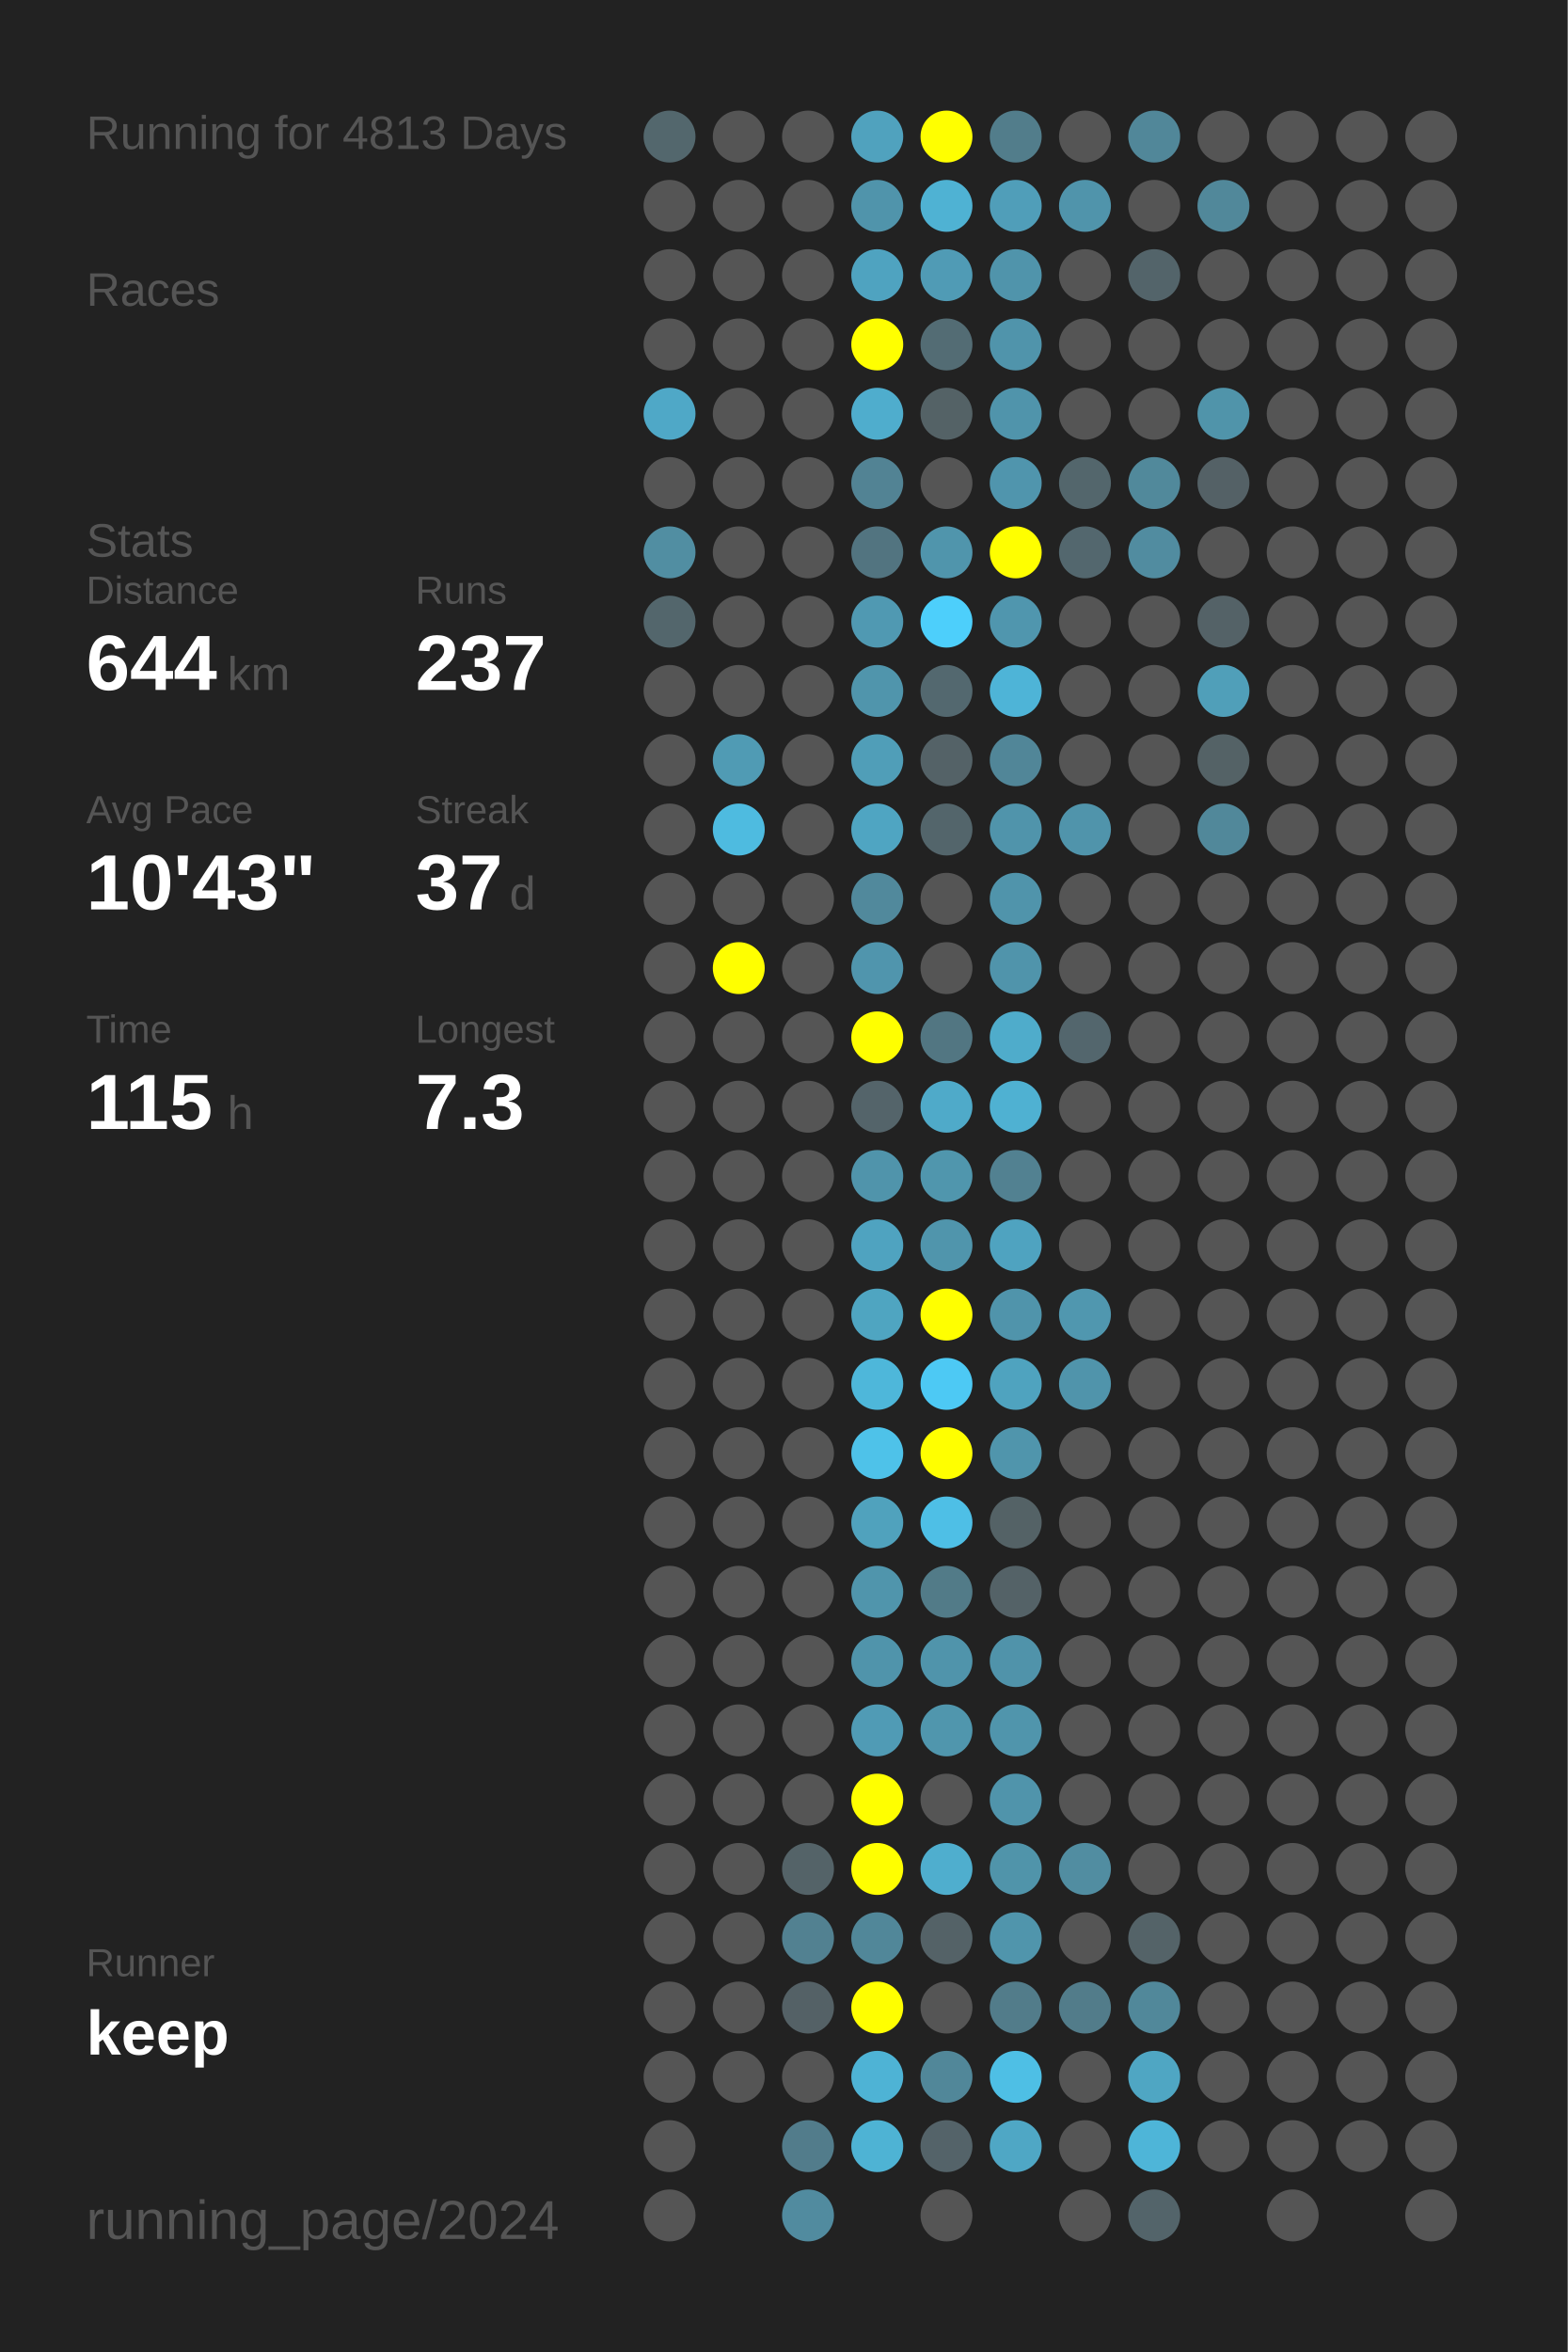
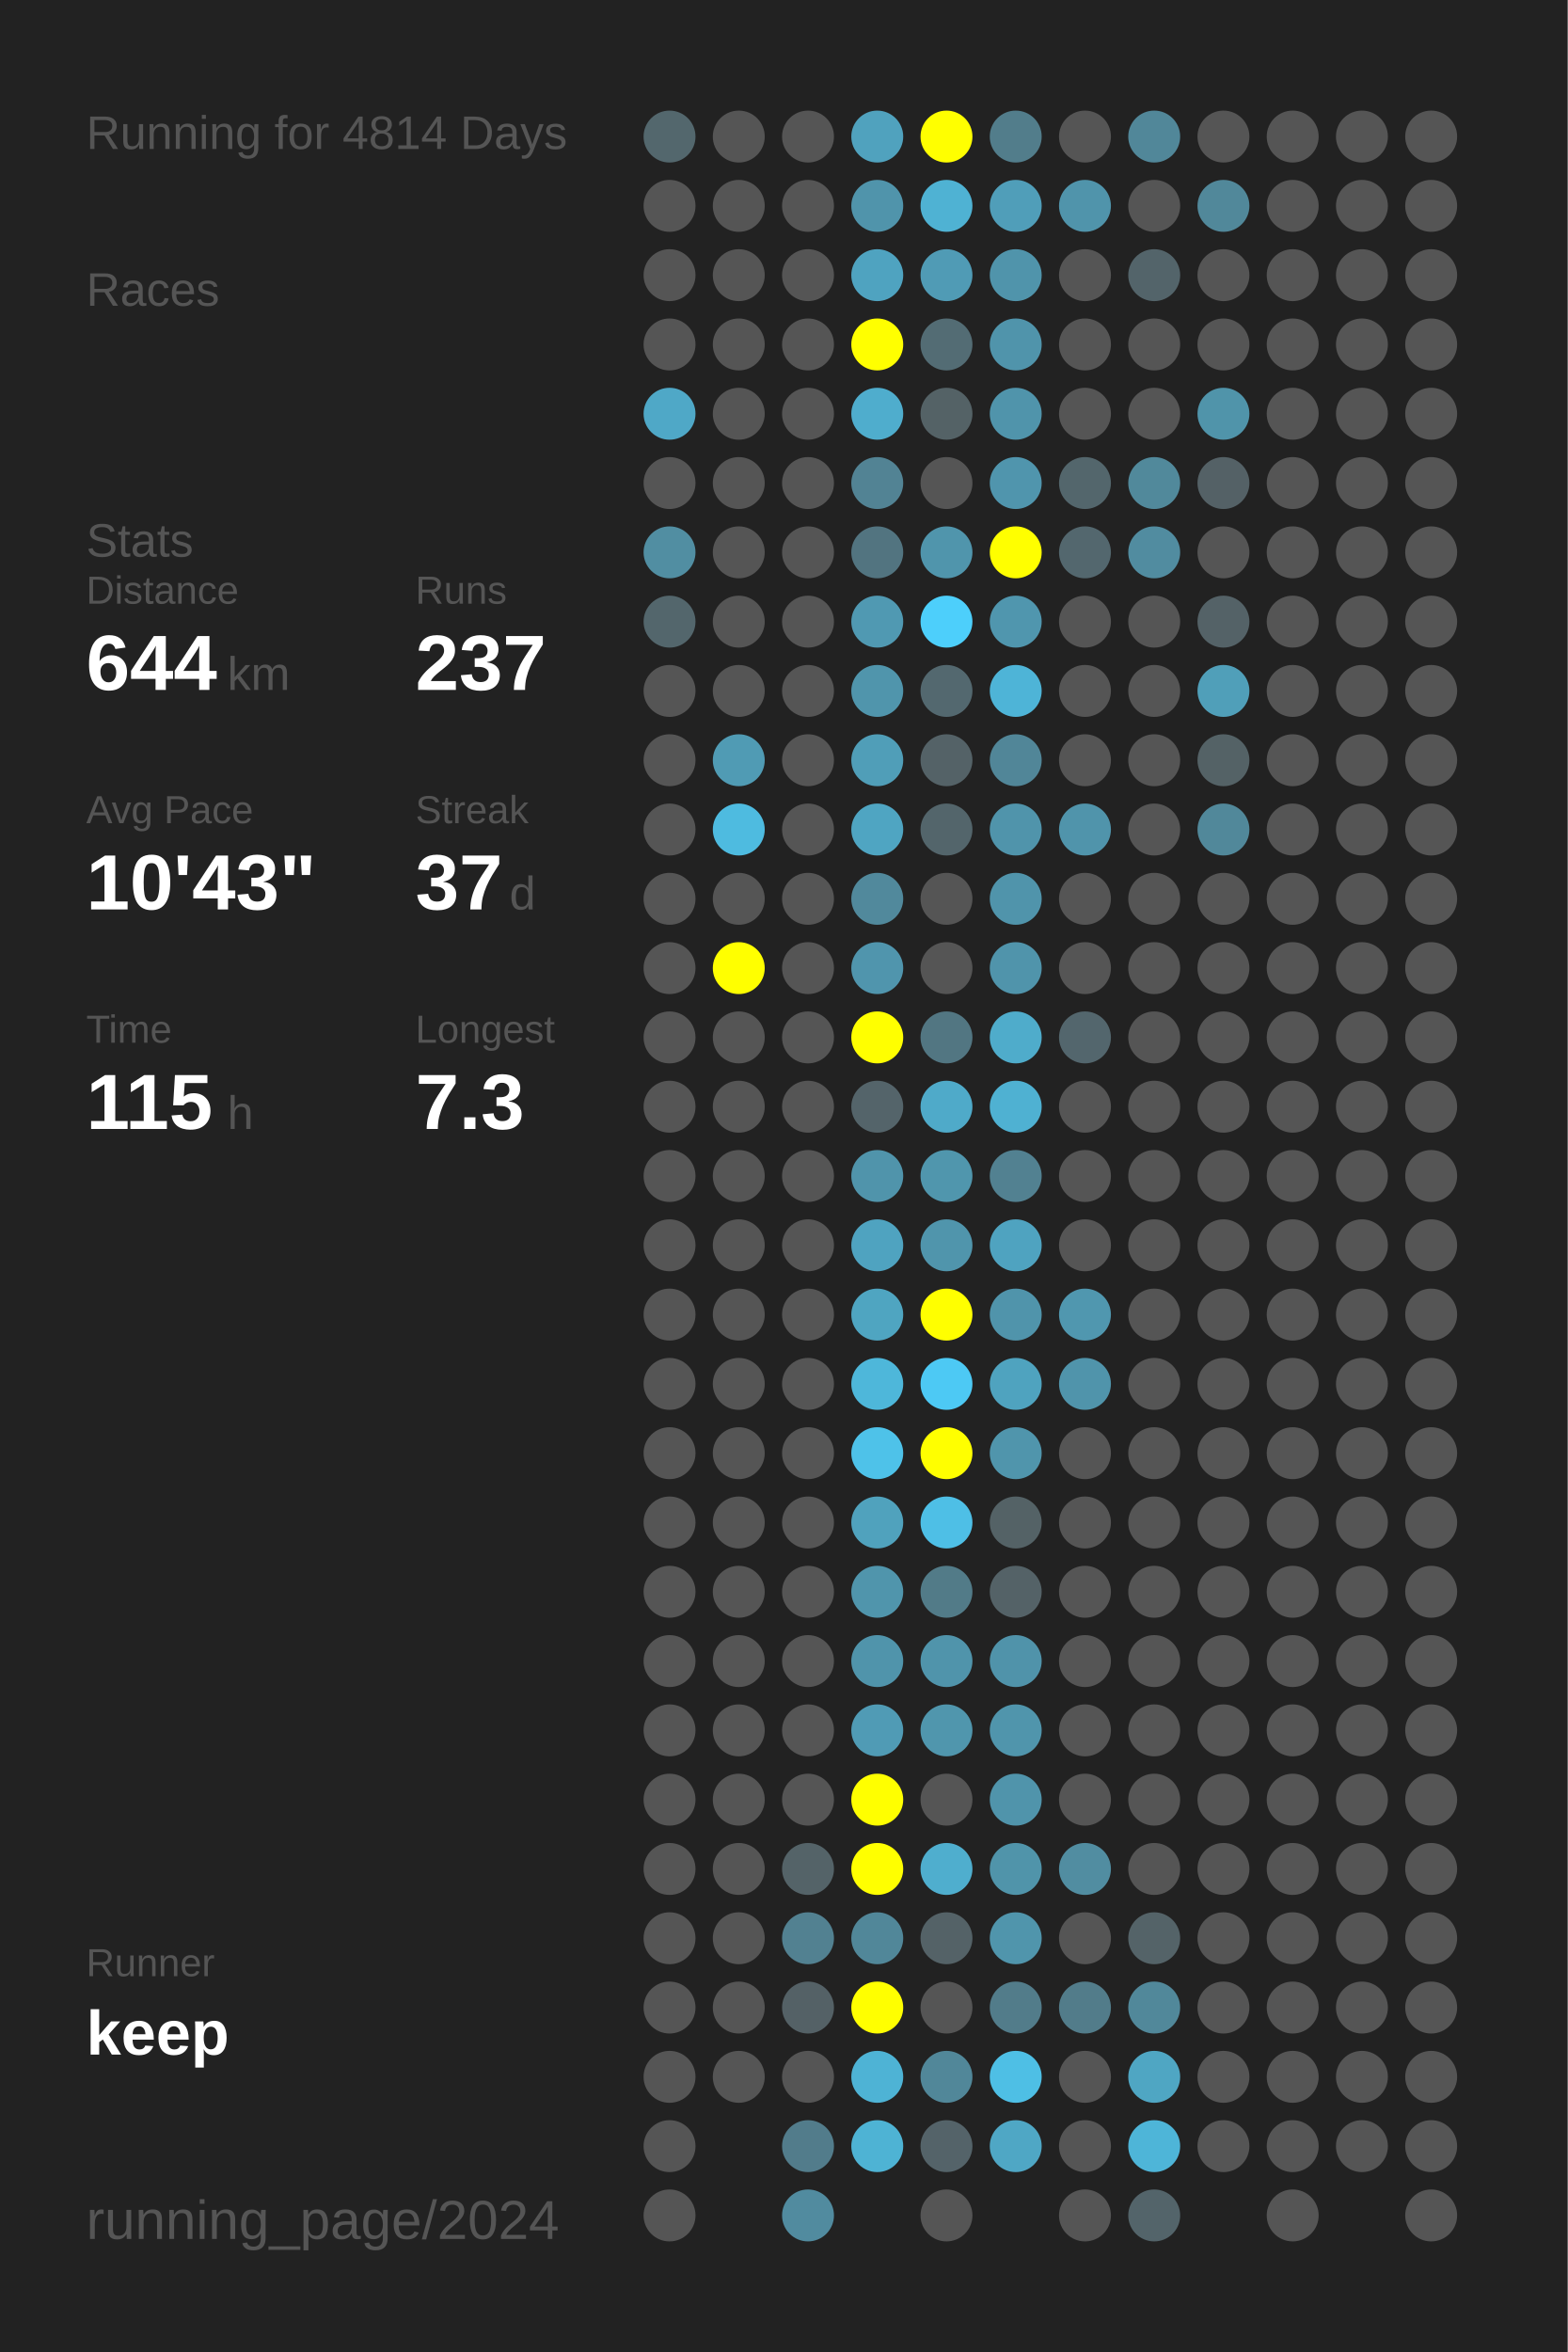
<svg xmlns="http://www.w3.org/2000/svg" baseProfile="full" height="300mm" version="1.1" viewBox="0,0,200,300" width="200mm">
  <defs />
  <rect fill="#222222" height="300" width="200" x="0" y="0" />
-   <text fill="#555555" style="font-size:6px; font-family:Arial;" x="11" y="19">Running for 4813 Days</text>
+   <text fill="#555555" style="font-size:6px; font-family:Arial;" x="11" y="19">Running for 4814 Days</text>
  <text fill="#555555" style="font-size:6px; font-family:Arial;" x="11" y="39">Races</text>
  <text fill="#555555" style="font-size:6px; font-family:Arial;" x="11" y="71">Stats</text>
  <text fill="#555555" style="font-size:5px; font-family:Arial;" x="11" y="77">Distance</text>
  <text fill="#FFFFFF" style="font-size:10px; font-family:Arial; font-weight:bold;" x="11" y="88">644</text>
  <text fill="#555555" style="font-size:6px; font-family:Arial;" x="29" y="88">km</text>
  <text fill="#555555" style="font-size:5px; font-family:Arial;" x="53" y="77">Runs</text>
  <text fill="#FFFFFF" style="font-size:10px; font-family:Arial; font-weight:bold;" x="53" y="88">237</text>
  <text fill="#555555" style="font-size:5px; font-family:Arial;" x="11" y="105">Avg Pace</text>
  <text fill="#FFFFFF" style="font-size:10px; font-family:Arial; font-weight:bold;" x="11" y="116">10'43"</text>
  <text fill="#555555" style="font-size:5px; font-family:Arial;" x="53" y="105">Streak</text>
  <text fill="#FFFFFF" style="font-size:10px; font-family:Arial; font-weight:bold;" x="53" y="116">37</text>
  <text fill="#555555" style="font-size:6px; font-family:Arial;" x="65" y="116">d</text>
  <text fill="#555555" style="font-size:5px; font-family:Arial;" x="11" y="133">Time</text>
  <text fill="#FFFFFF" style="font-size:10px; font-family:Arial; font-weight:bold;" x="11" y="144">115</text>
  <text fill="#555555" style="font-size:6px; font-family:Arial;" x="29" y="144">h</text>
  <text fill="#555555" style="font-size:5px; font-family:Arial;" x="53" y="133">Longest</text>
  <text fill="#FFFFFF" style="font-size:10px; font-family:Arial; font-weight:bold;" x="53" y="144">7.3</text>
  <text fill="#555555" style="font-size:5px; font-family:Arial;" x="11" y="252.065">Runner</text>
  <text fill="#FFFFFF" style="font-size:8px; font-family:Arial; font-weight:bold;" x="11" y="262.065">keep</text>
  <text fill="#555555" style="font-size:7px; font-family:Arial;" x="11" y="285.581">running_page/2024</text>
  <circle cx="85.417" cy="17.419" fill="#53676d" r="3.312" />
  <circle cx="85.417" cy="26.258" fill="#555555" r="3.312" />
  <circle cx="85.417" cy="35.097" fill="#555555" r="3.312" />
  <circle cx="85.417" cy="43.935" fill="#555555" r="3.312" />
  <circle cx="85.417" cy="52.774" fill="#4fa8c7" r="3.312" />
  <circle cx="85.417" cy="61.613" fill="#555555" r="3.312" />
  <circle cx="85.417" cy="70.452" fill="#518ea2" r="3.312" />
  <circle cx="85.417" cy="79.29" fill="#53666c" r="3.312" />
  <circle cx="85.417" cy="88.129" fill="#555555" r="3.312" />
  <circle cx="85.417" cy="96.968" fill="#555555" r="3.312" />
  <circle cx="85.417" cy="105.806" fill="#555555" r="3.312" />
  <circle cx="85.417" cy="114.645" fill="#555555" r="3.312" />
  <circle cx="85.417" cy="123.484" fill="#555555" r="3.312" />
  <circle cx="85.417" cy="132.323" fill="#555555" r="3.312" />
  <circle cx="85.417" cy="141.161" fill="#555555" r="3.312" />
  <circle cx="85.417" cy="150" fill="#555555" r="3.312" />
  <circle cx="85.417" cy="158.839" fill="#555555" r="3.312" />
  <circle cx="85.417" cy="167.677" fill="#555555" r="3.312" />
  <circle cx="85.417" cy="176.516" fill="#555555" r="3.312" />
  <circle cx="85.417" cy="185.355" fill="#555555" r="3.312" />
  <circle cx="85.417" cy="194.194" fill="#555555" r="3.312" />
  <circle cx="85.417" cy="203.032" fill="#555555" r="3.312" />
  <circle cx="85.417" cy="211.871" fill="#555555" r="3.312" />
  <circle cx="85.417" cy="220.71" fill="#555555" r="3.312" />
  <circle cx="85.417" cy="229.548" fill="#555555" r="3.312" />
  <circle cx="85.417" cy="238.387" fill="#555555" r="3.312" />
  <circle cx="85.417" cy="247.226" fill="#555555" r="3.312" />
  <circle cx="85.417" cy="256.065" fill="#555555" r="3.312" />
  <circle cx="85.417" cy="264.903" fill="#555555" r="3.312" />
  <circle cx="85.417" cy="273.742" fill="#555555" r="3.312" />
  <circle cx="85.417" cy="282.581" fill="#555555" r="3.312" />
  <circle cx="94.25" cy="17.419" fill="#555555" r="3.312" />
  <circle cx="94.25" cy="26.258" fill="#555555" r="3.312" />
  <circle cx="94.25" cy="35.097" fill="#555555" r="3.312" />
  <circle cx="94.25" cy="43.935" fill="#555555" r="3.312" />
  <circle cx="94.25" cy="52.774" fill="#555555" r="3.312" />
  <circle cx="94.25" cy="61.613" fill="#555555" r="3.312" />
  <circle cx="94.25" cy="70.452" fill="#555555" r="3.312" />
  <circle cx="94.25" cy="79.29" fill="#555555" r="3.312" />
  <circle cx="94.25" cy="88.129" fill="#555555" r="3.312" />
  <circle cx="94.25" cy="96.968" fill="#509bb4" r="3.312" />
  <circle cx="94.25" cy="105.806" fill="#4ebbe0" r="3.312" />
  <circle cx="94.25" cy="114.645" fill="#555555" r="3.312" />
  <circle cx="94.25" cy="123.484" fill="#FFFF00" r="3.312" />
  <circle cx="94.25" cy="132.323" fill="#555555" r="3.312" />
  <circle cx="94.25" cy="141.161" fill="#555555" r="3.312" />
  <circle cx="94.25" cy="150" fill="#555555" r="3.312" />
  <circle cx="94.25" cy="158.839" fill="#555555" r="3.312" />
  <circle cx="94.25" cy="167.677" fill="#555555" r="3.312" />
  <circle cx="94.25" cy="176.516" fill="#555555" r="3.312" />
  <circle cx="94.25" cy="185.355" fill="#555555" r="3.312" />
  <circle cx="94.25" cy="194.194" fill="#555555" r="3.312" />
  <circle cx="94.25" cy="203.032" fill="#555555" r="3.312" />
  <circle cx="94.25" cy="211.871" fill="#555555" r="3.312" />
  <circle cx="94.25" cy="220.71" fill="#555555" r="3.312" />
  <circle cx="94.25" cy="229.548" fill="#555555" r="3.312" />
  <circle cx="94.25" cy="238.387" fill="#555555" r="3.312" />
  <circle cx="94.25" cy="247.226" fill="#555555" r="3.312" />
  <circle cx="94.25" cy="256.065" fill="#555555" r="3.312" />
  <circle cx="94.25" cy="264.903" fill="#555555" r="3.312" />
  <circle cx="103.083" cy="17.419" fill="#555555" r="3.312" />
  <circle cx="103.083" cy="26.258" fill="#555555" r="3.312" />
  <circle cx="103.083" cy="35.097" fill="#555555" r="3.312" />
  <circle cx="103.083" cy="43.935" fill="#555555" r="3.312" />
  <circle cx="103.083" cy="52.774" fill="#555555" r="3.312" />
  <circle cx="103.083" cy="61.613" fill="#555555" r="3.312" />
  <circle cx="103.083" cy="70.452" fill="#555555" r="3.312" />
  <circle cx="103.083" cy="79.29" fill="#555555" r="3.312" />
  <circle cx="103.083" cy="88.129" fill="#555555" r="3.312" />
  <circle cx="103.083" cy="96.968" fill="#555555" r="3.312" />
  <circle cx="103.083" cy="105.806" fill="#555555" r="3.312" />
  <circle cx="103.083" cy="114.645" fill="#555555" r="3.312" />
  <circle cx="103.083" cy="123.484" fill="#555555" r="3.312" />
  <circle cx="103.083" cy="132.323" fill="#555555" r="3.312" />
  <circle cx="103.083" cy="141.161" fill="#555555" r="3.312" />
  <circle cx="103.083" cy="150" fill="#555555" r="3.312" />
  <circle cx="103.083" cy="158.839" fill="#555555" r="3.312" />
  <circle cx="103.083" cy="167.677" fill="#555555" r="3.312" />
  <circle cx="103.083" cy="176.516" fill="#555555" r="3.312" />
  <circle cx="103.083" cy="185.355" fill="#555555" r="3.312" />
  <circle cx="103.083" cy="194.194" fill="#555555" r="3.312" />
  <circle cx="103.083" cy="203.032" fill="#555555" r="3.312" />
  <circle cx="103.083" cy="211.871" fill="#555555" r="3.312" />
  <circle cx="103.083" cy="220.71" fill="#555555" r="3.312" />
  <circle cx="103.083" cy="229.548" fill="#555555" r="3.312" />
  <circle cx="103.083" cy="238.387" fill="#546368" r="3.312" />
  <circle cx="103.083" cy="247.226" fill="#528191" r="3.312" />
  <circle cx="103.083" cy="256.065" fill="#546166" r="3.312" />
  <circle cx="103.083" cy="264.903" fill="#555555" r="3.312" />
  <circle cx="103.083" cy="273.742" fill="#527c8b" r="3.312" />
  <circle cx="103.083" cy="282.581" fill="#518b9f" r="3.312" />
  <circle cx="111.917" cy="17.419" fill="#50a2be" r="3.312" />
  <circle cx="111.917" cy="26.258" fill="#5094ab" r="3.312" />
  <circle cx="111.917" cy="35.097" fill="#4fa3c0" r="3.312" />
  <circle cx="111.917" cy="43.935" fill="#FFFF00" r="3.312" />
  <circle cx="111.917" cy="52.774" fill="#4fadcd" r="3.312" />
  <circle cx="111.917" cy="61.613" fill="#528394" r="3.312" />
  <circle cx="111.917" cy="70.452" fill="#527480" r="3.312" />
  <circle cx="111.917" cy="79.29" fill="#5099b2" r="3.312" />
  <circle cx="111.917" cy="88.129" fill="#5095ac" r="3.312" />
  <circle cx="111.917" cy="96.968" fill="#509eb8" r="3.312" />
  <circle cx="111.917" cy="105.806" fill="#4fa5c2" r="3.312" />
  <circle cx="111.917" cy="114.645" fill="#51899c" r="3.312" />
  <circle cx="111.917" cy="123.484" fill="#5095ad" r="3.312" />
  <circle cx="111.917" cy="132.323" fill="#FFFF00" r="3.312" />
  <circle cx="111.917" cy="141.161" fill="#54646a" r="3.312" />
  <circle cx="111.917" cy="150" fill="#5094ab" r="3.312" />
  <circle cx="111.917" cy="158.839" fill="#4fa3c0" r="3.312" />
  <circle cx="111.917" cy="167.677" fill="#4fa5c1" r="3.312" />
  <circle cx="111.917" cy="176.516" fill="#4eb7da" r="3.312" />
  <circle cx="111.917" cy="185.355" fill="#4ec2e9" r="3.312" />
  <circle cx="111.917" cy="194.194" fill="#50a2bd" r="3.312" />
  <circle cx="111.917" cy="203.032" fill="#5095ac" r="3.312" />
  <circle cx="111.917" cy="211.871" fill="#5094ab" r="3.312" />
  <circle cx="111.917" cy="220.71" fill="#509bb5" r="3.312" />
  <circle cx="111.917" cy="229.548" fill="#FFFF00" r="3.312" />
  <circle cx="111.917" cy="238.387" fill="#FFFF00" r="3.312" />
  <circle cx="111.917" cy="247.226" fill="#518799" r="3.312" />
  <circle cx="111.917" cy="256.065" fill="#FFFF00" r="3.312" />
  <circle cx="111.917" cy="264.903" fill="#4eb3d5" r="3.312" />
  <circle cx="111.917" cy="273.742" fill="#4eb3d4" r="3.312" />
  <circle cx="120.75" cy="17.419" fill="#FFFF00" r="3.312" />
  <circle cx="120.75" cy="26.258" fill="#4fb2d3" r="3.312" />
  <circle cx="120.75" cy="35.097" fill="#509bb5" r="3.312" />
  <circle cx="120.75" cy="43.935" fill="#536c74" r="3.312" />
  <circle cx="120.75" cy="52.774" fill="#546266" r="3.312" />
  <circle cx="120.75" cy="61.613" fill="#555555" r="3.312" />
  <circle cx="120.75" cy="70.452" fill="#5095ac" r="3.312" />
  <circle cx="120.75" cy="79.29" fill="#4dcffb" r="3.312" />
  <circle cx="120.75" cy="88.129" fill="#53686f" r="3.312" />
  <circle cx="120.75" cy="96.968" fill="#546267" r="3.312" />
  <circle cx="120.75" cy="105.806" fill="#53656b" r="3.312" />
  <circle cx="120.75" cy="114.645" fill="#555555" r="3.312" />
  <circle cx="120.75" cy="123.484" fill="#555555" r="3.312" />
  <circle cx="120.75" cy="132.323" fill="#527682" r="3.312" />
  <circle cx="120.75" cy="141.161" fill="#4faac9" r="3.312" />
  <circle cx="120.75" cy="150" fill="#5096ad" r="3.312" />
  <circle cx="120.75" cy="158.839" fill="#5095ac" r="3.312" />
  <circle cx="120.75" cy="167.677" fill="#FFFF00" r="3.312" />
  <circle cx="120.75" cy="176.516" fill="#4dc9f4" r="3.312" />
  <circle cx="120.75" cy="185.355" fill="#FFFF00" r="3.312" />
  <circle cx="120.75" cy="194.194" fill="#4ebfe6" r="3.312" />
  <circle cx="120.75" cy="203.032" fill="#527b88" r="3.312" />
  <circle cx="120.75" cy="211.871" fill="#5094ab" r="3.312" />
  <circle cx="120.75" cy="220.71" fill="#5096ad" r="3.312" />
  <circle cx="120.75" cy="229.548" fill="#555555" r="3.312" />
  <circle cx="120.75" cy="238.387" fill="#4faece" r="3.312" />
  <circle cx="120.75" cy="247.226" fill="#546267" r="3.312" />
  <circle cx="120.75" cy="256.065" fill="#555555" r="3.312" />
  <circle cx="120.75" cy="264.903" fill="#518799" r="3.312" />
  <circle cx="120.75" cy="273.742" fill="#546369" r="3.312" />
  <circle cx="120.75" cy="282.581" fill="#555555" r="3.312" />
  <circle cx="129.583" cy="17.419" fill="#527d8b" r="3.312" />
  <circle cx="129.583" cy="26.258" fill="#509eb9" r="3.312" />
  <circle cx="129.583" cy="35.097" fill="#5094ab" r="3.312" />
  <circle cx="129.583" cy="43.935" fill="#5094ab" r="3.312" />
  <circle cx="129.583" cy="52.774" fill="#5094ab" r="3.312" />
  <circle cx="129.583" cy="61.613" fill="#5095ad" r="3.312" />
  <circle cx="129.583" cy="70.452" fill="#FFFF00" r="3.312" />
  <circle cx="129.583" cy="79.29" fill="#5096ae" r="3.312" />
  <circle cx="129.583" cy="88.129" fill="#4eb4d7" r="3.312" />
  <circle cx="129.583" cy="96.968" fill="#518698" r="3.312" />
  <circle cx="129.583" cy="105.806" fill="#5094ab" r="3.312" />
  <circle cx="129.583" cy="114.645" fill="#5094ab" r="3.312" />
  <circle cx="129.583" cy="123.484" fill="#5094ab" r="3.312" />
  <circle cx="129.583" cy="132.323" fill="#4faccb" r="3.312" />
  <circle cx="129.583" cy="141.161" fill="#4fb1d2" r="3.312" />
  <circle cx="129.583" cy="150" fill="#528191" r="3.312" />
  <circle cx="129.583" cy="158.839" fill="#4fa3c0" r="3.312" />
  <circle cx="129.583" cy="167.677" fill="#5094ab" r="3.312" />
  <circle cx="129.583" cy="176.516" fill="#4fa3bf" r="3.312" />
  <circle cx="129.583" cy="185.355" fill="#5095ac" r="3.312" />
  <circle cx="129.583" cy="194.194" fill="#546266" r="3.312" />
  <circle cx="129.583" cy="203.032" fill="#546267" r="3.312" />
  <circle cx="129.583" cy="211.871" fill="#5093aa" r="3.312" />
  <circle cx="129.583" cy="220.71" fill="#5095ac" r="3.312" />
  <circle cx="129.583" cy="229.548" fill="#5094ab" r="3.312" />
  <circle cx="129.583" cy="238.387" fill="#5094aa" r="3.312" />
  <circle cx="129.583" cy="247.226" fill="#5095ac" r="3.312" />
  <circle cx="129.583" cy="256.065" fill="#527c8a" r="3.312" />
  <circle cx="129.583" cy="264.903" fill="#4ebfe5" r="3.312" />
  <circle cx="129.583" cy="273.742" fill="#4fa7c5" r="3.312" />
  <circle cx="138.417" cy="17.419" fill="#555555" r="3.312" />
  <circle cx="138.417" cy="26.258" fill="#5094ab" r="3.312" />
  <circle cx="138.417" cy="35.097" fill="#555555" r="3.312" />
  <circle cx="138.417" cy="43.935" fill="#555555" r="3.312" />
  <circle cx="138.417" cy="52.774" fill="#555555" r="3.312" />
  <circle cx="138.417" cy="61.613" fill="#53666c" r="3.312" />
  <circle cx="138.417" cy="70.452" fill="#53676e" r="3.312" />
  <circle cx="138.417" cy="79.29" fill="#555555" r="3.312" />
  <circle cx="138.417" cy="88.129" fill="#555555" r="3.312" />
  <circle cx="138.417" cy="96.968" fill="#555555" r="3.312" />
  <circle cx="138.417" cy="105.806" fill="#5094ab" r="3.312" />
  <circle cx="138.417" cy="114.645" fill="#555555" r="3.312" />
  <circle cx="138.417" cy="123.484" fill="#555555" r="3.312" />
  <circle cx="138.417" cy="132.323" fill="#53666d" r="3.312" />
  <circle cx="138.417" cy="141.161" fill="#555555" r="3.312" />
  <circle cx="138.417" cy="150" fill="#555555" r="3.312" />
  <circle cx="138.417" cy="158.839" fill="#555555" r="3.312" />
  <circle cx="138.417" cy="167.677" fill="#5097af" r="3.312" />
  <circle cx="138.417" cy="176.516" fill="#5094ab" r="3.312" />
  <circle cx="138.417" cy="185.355" fill="#555555" r="3.312" />
  <circle cx="138.417" cy="194.194" fill="#555555" r="3.312" />
  <circle cx="138.417" cy="203.032" fill="#555555" r="3.312" />
  <circle cx="138.417" cy="211.871" fill="#555555" r="3.312" />
  <circle cx="138.417" cy="220.71" fill="#555555" r="3.312" />
  <circle cx="138.417" cy="229.548" fill="#555555" r="3.312" />
  <circle cx="138.417" cy="238.387" fill="#518da1" r="3.312" />
  <circle cx="138.417" cy="247.226" fill="#555555" r="3.312" />
  <circle cx="138.417" cy="256.065" fill="#527c8a" r="3.312" />
  <circle cx="138.417" cy="264.903" fill="#555555" r="3.312" />
  <circle cx="138.417" cy="273.742" fill="#555555" r="3.312" />
  <circle cx="138.417" cy="282.581" fill="#555555" r="3.312" />
  <circle cx="147.25" cy="17.419" fill="#518799" r="3.312" />
  <circle cx="147.25" cy="26.258" fill="#555555" r="3.312" />
  <circle cx="147.25" cy="35.097" fill="#53646a" r="3.312" />
  <circle cx="147.25" cy="43.935" fill="#555555" r="3.312" />
  <circle cx="147.25" cy="52.774" fill="#555555" r="3.312" />
  <circle cx="147.25" cy="61.613" fill="#51899b" r="3.312" />
  <circle cx="147.25" cy="70.452" fill="#518ca0" r="3.312" />
  <circle cx="147.25" cy="79.29" fill="#555555" r="3.312" />
  <circle cx="147.25" cy="88.129" fill="#555555" r="3.312" />
  <circle cx="147.25" cy="96.968" fill="#555555" r="3.312" />
  <circle cx="147.25" cy="105.806" fill="#555555" r="3.312" />
  <circle cx="147.25" cy="114.645" fill="#555555" r="3.312" />
  <circle cx="147.25" cy="123.484" fill="#555555" r="3.312" />
  <circle cx="147.25" cy="132.323" fill="#555555" r="3.312" />
  <circle cx="147.25" cy="141.161" fill="#555555" r="3.312" />
  <circle cx="147.25" cy="150" fill="#555555" r="3.312" />
  <circle cx="147.25" cy="158.839" fill="#555555" r="3.312" />
  <circle cx="147.25" cy="167.677" fill="#555555" r="3.312" />
  <circle cx="147.25" cy="176.516" fill="#555555" r="3.312" />
  <circle cx="147.25" cy="185.355" fill="#555555" r="3.312" />
  <circle cx="147.25" cy="194.194" fill="#555555" r="3.312" />
  <circle cx="147.25" cy="203.032" fill="#555555" r="3.312" />
  <circle cx="147.25" cy="211.871" fill="#555555" r="3.312" />
  <circle cx="147.25" cy="220.71" fill="#555555" r="3.312" />
  <circle cx="147.25" cy="229.548" fill="#555555" r="3.312" />
  <circle cx="147.25" cy="238.387" fill="#555555" r="3.312" />
  <circle cx="147.25" cy="247.226" fill="#546368" r="3.312" />
  <circle cx="147.25" cy="256.065" fill="#51889a" r="3.312" />
  <circle cx="147.25" cy="264.903" fill="#4fa6c3" r="3.312" />
  <circle cx="147.25" cy="273.742" fill="#4eb5d8" r="3.312" />
  <circle cx="147.25" cy="282.581" fill="#53646a" r="3.312" />
  <circle cx="156.083" cy="17.419" fill="#555555" r="3.312" />
  <circle cx="156.083" cy="26.258" fill="#51889a" r="3.312" />
  <circle cx="156.083" cy="35.097" fill="#555555" r="3.312" />
  <circle cx="156.083" cy="43.935" fill="#555555" r="3.312" />
  <circle cx="156.083" cy="52.774" fill="#5094aa" r="3.312" />
  <circle cx="156.083" cy="61.613" fill="#546166" r="3.312" />
  <circle cx="156.083" cy="70.452" fill="#555555" r="3.312" />
  <circle cx="156.083" cy="79.29" fill="#546267" r="3.312" />
  <circle cx="156.083" cy="88.129" fill="#509fb9" r="3.312" />
  <circle cx="156.083" cy="96.968" fill="#546266" r="3.312" />
  <circle cx="156.083" cy="105.806" fill="#51889a" r="3.312" />
  <circle cx="156.083" cy="114.645" fill="#555555" r="3.312" />
  <circle cx="156.083" cy="123.484" fill="#555555" r="3.312" />
  <circle cx="156.083" cy="132.323" fill="#555555" r="3.312" />
  <circle cx="156.083" cy="141.161" fill="#555555" r="3.312" />
  <circle cx="156.083" cy="150" fill="#555555" r="3.312" />
  <circle cx="156.083" cy="158.839" fill="#555555" r="3.312" />
  <circle cx="156.083" cy="167.677" fill="#555555" r="3.312" />
  <circle cx="156.083" cy="176.516" fill="#555555" r="3.312" />
  <circle cx="156.083" cy="185.355" fill="#555555" r="3.312" />
  <circle cx="156.083" cy="194.194" fill="#555555" r="3.312" />
  <circle cx="156.083" cy="203.032" fill="#555555" r="3.312" />
  <circle cx="156.083" cy="211.871" fill="#555555" r="3.312" />
  <circle cx="156.083" cy="220.71" fill="#555555" r="3.312" />
  <circle cx="156.083" cy="229.548" fill="#555555" r="3.312" />
  <circle cx="156.083" cy="238.387" fill="#555555" r="3.312" />
  <circle cx="156.083" cy="247.226" fill="#555555" r="3.312" />
  <circle cx="156.083" cy="256.065" fill="#555555" r="3.312" />
  <circle cx="156.083" cy="264.903" fill="#555555" r="3.312" />
  <circle cx="156.083" cy="273.742" fill="#555555" r="3.312" />
  <circle cx="164.917" cy="17.419" fill="#555555" r="3.312" />
  <circle cx="164.917" cy="26.258" fill="#555555" r="3.312" />
  <circle cx="164.917" cy="35.097" fill="#555555" r="3.312" />
  <circle cx="164.917" cy="43.935" fill="#555555" r="3.312" />
  <circle cx="164.917" cy="52.774" fill="#555555" r="3.312" />
  <circle cx="164.917" cy="61.613" fill="#555555" r="3.312" />
  <circle cx="164.917" cy="70.452" fill="#555555" r="3.312" />
  <circle cx="164.917" cy="79.29" fill="#555555" r="3.312" />
  <circle cx="164.917" cy="88.129" fill="#555555" r="3.312" />
  <circle cx="164.917" cy="96.968" fill="#555555" r="3.312" />
  <circle cx="164.917" cy="105.806" fill="#555555" r="3.312" />
  <circle cx="164.917" cy="114.645" fill="#555555" r="3.312" />
  <circle cx="164.917" cy="123.484" fill="#555555" r="3.312" />
  <circle cx="164.917" cy="132.323" fill="#555555" r="3.312" />
  <circle cx="164.917" cy="141.161" fill="#555555" r="3.312" />
  <circle cx="164.917" cy="150" fill="#555555" r="3.312" />
  <circle cx="164.917" cy="158.839" fill="#555555" r="3.312" />
  <circle cx="164.917" cy="167.677" fill="#555555" r="3.312" />
  <circle cx="164.917" cy="176.516" fill="#555555" r="3.312" />
  <circle cx="164.917" cy="185.355" fill="#555555" r="3.312" />
  <circle cx="164.917" cy="194.194" fill="#555555" r="3.312" />
  <circle cx="164.917" cy="203.032" fill="#555555" r="3.312" />
  <circle cx="164.917" cy="211.871" fill="#555555" r="3.312" />
  <circle cx="164.917" cy="220.71" fill="#555555" r="3.312" />
  <circle cx="164.917" cy="229.548" fill="#555555" r="3.312" />
  <circle cx="164.917" cy="238.387" fill="#555555" r="3.312" />
  <circle cx="164.917" cy="247.226" fill="#555555" r="3.312" />
  <circle cx="164.917" cy="256.065" fill="#555555" r="3.312" />
  <circle cx="164.917" cy="264.903" fill="#555555" r="3.312" />
  <circle cx="164.917" cy="273.742" fill="#555555" r="3.312" />
  <circle cx="164.917" cy="282.581" fill="#555555" r="3.312" />
  <circle cx="173.75" cy="17.419" fill="#555555" r="3.312" />
  <circle cx="173.75" cy="26.258" fill="#555555" r="3.312" />
  <circle cx="173.75" cy="35.097" fill="#555555" r="3.312" />
  <circle cx="173.75" cy="43.935" fill="#555555" r="3.312" />
  <circle cx="173.75" cy="52.774" fill="#555555" r="3.312" />
  <circle cx="173.75" cy="61.613" fill="#555555" r="3.312" />
  <circle cx="173.75" cy="70.452" fill="#555555" r="3.312" />
  <circle cx="173.75" cy="79.29" fill="#555555" r="3.312" />
  <circle cx="173.75" cy="88.129" fill="#555555" r="3.312" />
  <circle cx="173.75" cy="96.968" fill="#555555" r="3.312" />
  <circle cx="173.75" cy="105.806" fill="#555555" r="3.312" />
  <circle cx="173.75" cy="114.645" fill="#555555" r="3.312" />
  <circle cx="173.75" cy="123.484" fill="#555555" r="3.312" />
  <circle cx="173.75" cy="132.323" fill="#555555" r="3.312" />
  <circle cx="173.75" cy="141.161" fill="#555555" r="3.312" />
  <circle cx="173.75" cy="150" fill="#555555" r="3.312" />
  <circle cx="173.75" cy="158.839" fill="#555555" r="3.312" />
  <circle cx="173.75" cy="167.677" fill="#555555" r="3.312" />
  <circle cx="173.75" cy="176.516" fill="#555555" r="3.312" />
  <circle cx="173.75" cy="185.355" fill="#555555" r="3.312" />
  <circle cx="173.75" cy="194.194" fill="#555555" r="3.312" />
  <circle cx="173.75" cy="203.032" fill="#555555" r="3.312" />
  <circle cx="173.75" cy="211.871" fill="#555555" r="3.312" />
  <circle cx="173.75" cy="220.71" fill="#555555" r="3.312" />
  <circle cx="173.75" cy="229.548" fill="#555555" r="3.312" />
  <circle cx="173.75" cy="238.387" fill="#555555" r="3.312" />
  <circle cx="173.75" cy="247.226" fill="#555555" r="3.312" />
  <circle cx="173.75" cy="256.065" fill="#555555" r="3.312" />
  <circle cx="173.75" cy="264.903" fill="#555555" r="3.312" />
  <circle cx="173.75" cy="273.742" fill="#555555" r="3.312" />
  <circle cx="182.583" cy="17.419" fill="#555555" r="3.312" />
  <circle cx="182.583" cy="26.258" fill="#555555" r="3.312" />
  <circle cx="182.583" cy="35.097" fill="#555555" r="3.312" />
  <circle cx="182.583" cy="43.935" fill="#555555" r="3.312" />
  <circle cx="182.583" cy="52.774" fill="#555555" r="3.312" />
  <circle cx="182.583" cy="61.613" fill="#555555" r="3.312" />
  <circle cx="182.583" cy="70.452" fill="#555555" r="3.312" />
  <circle cx="182.583" cy="79.29" fill="#555555" r="3.312" />
  <circle cx="182.583" cy="88.129" fill="#555555" r="3.312" />
  <circle cx="182.583" cy="96.968" fill="#555555" r="3.312" />
  <circle cx="182.583" cy="105.806" fill="#555555" r="3.312" />
  <circle cx="182.583" cy="114.645" fill="#555555" r="3.312" />
  <circle cx="182.583" cy="123.484" fill="#555555" r="3.312" />
  <circle cx="182.583" cy="132.323" fill="#555555" r="3.312" />
  <circle cx="182.583" cy="141.161" fill="#555555" r="3.312" />
  <circle cx="182.583" cy="150" fill="#555555" r="3.312" />
  <circle cx="182.583" cy="158.839" fill="#555555" r="3.312" />
  <circle cx="182.583" cy="167.677" fill="#555555" r="3.312" />
  <circle cx="182.583" cy="176.516" fill="#555555" r="3.312" />
  <circle cx="182.583" cy="185.355" fill="#555555" r="3.312" />
  <circle cx="182.583" cy="194.194" fill="#555555" r="3.312" />
  <circle cx="182.583" cy="203.032" fill="#555555" r="3.312" />
  <circle cx="182.583" cy="211.871" fill="#555555" r="3.312" />
  <circle cx="182.583" cy="220.71" fill="#555555" r="3.312" />
  <circle cx="182.583" cy="229.548" fill="#555555" r="3.312" />
  <circle cx="182.583" cy="238.387" fill="#555555" r="3.312" />
  <circle cx="182.583" cy="247.226" fill="#555555" r="3.312" />
  <circle cx="182.583" cy="256.065" fill="#555555" r="3.312" />
  <circle cx="182.583" cy="264.903" fill="#555555" r="3.312" />
  <circle cx="182.583" cy="273.742" fill="#555555" r="3.312" />
  <circle cx="182.583" cy="282.581" fill="#555555" r="3.312" />
</svg>
